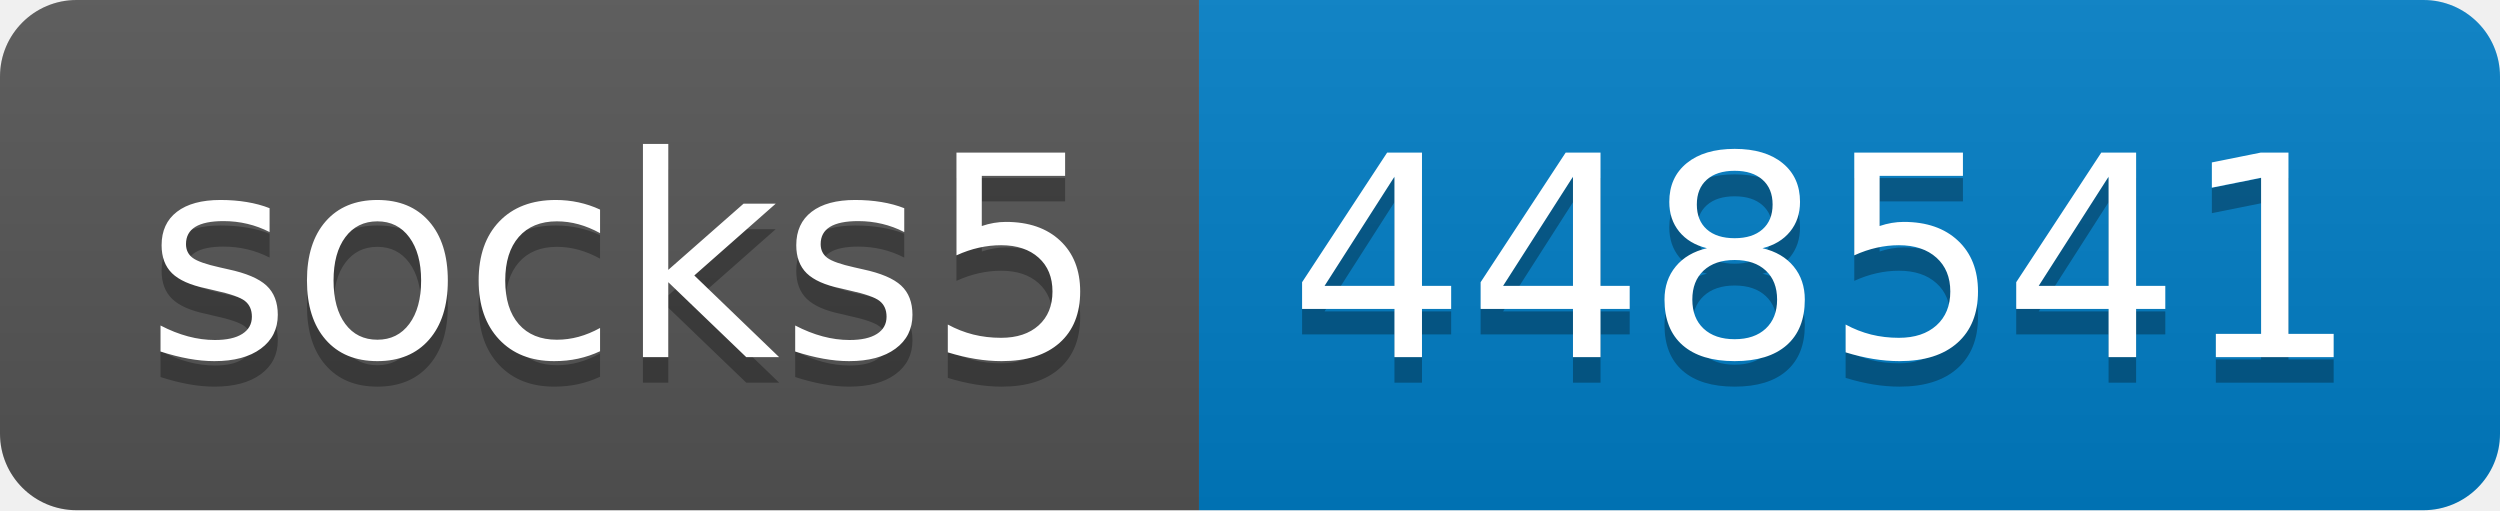
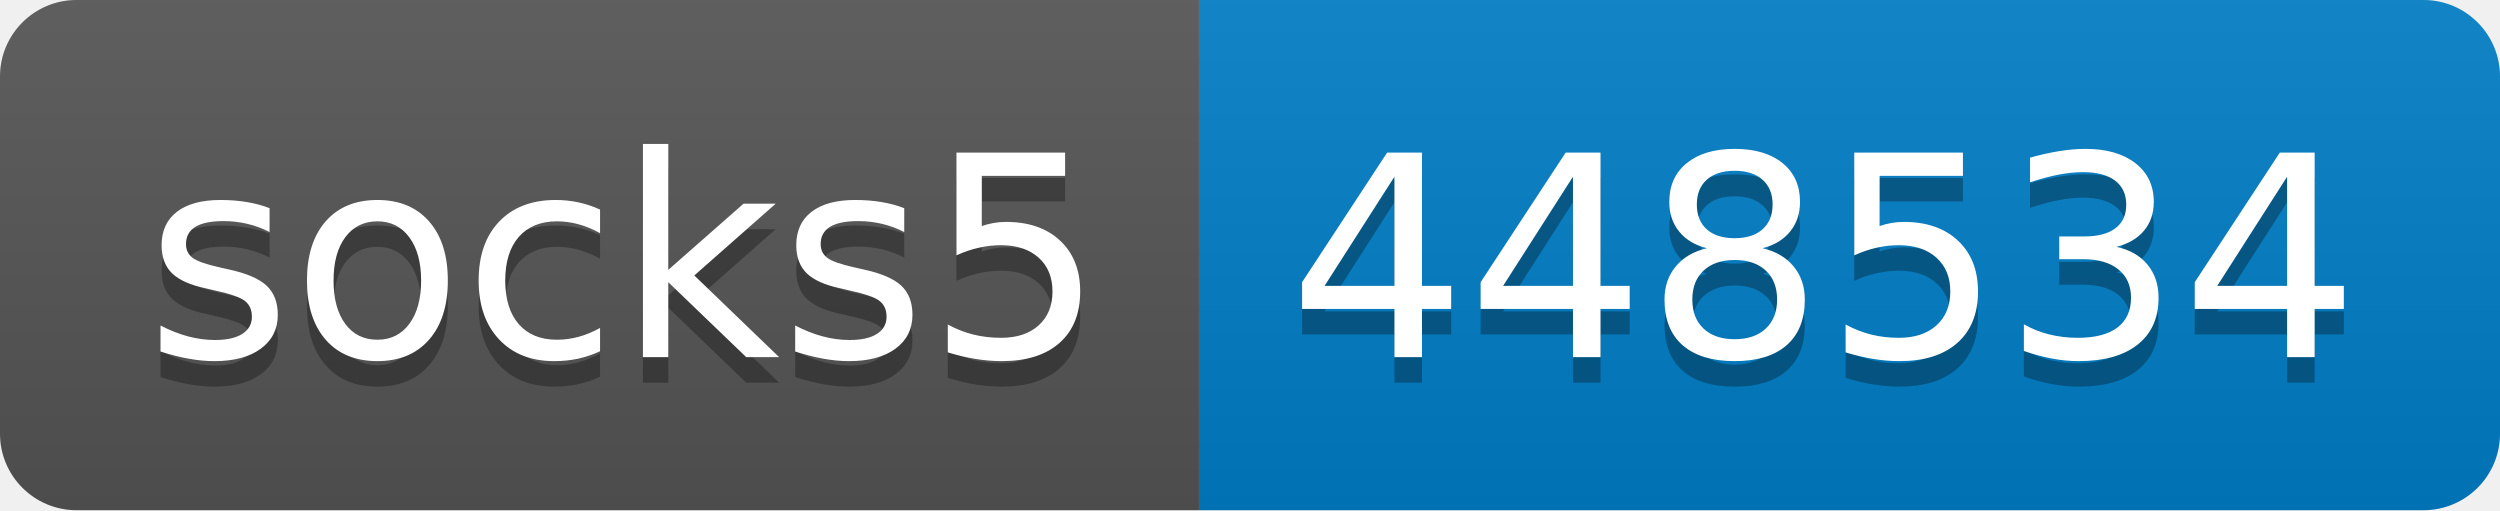
- <svg xmlns="http://www.w3.org/2000/svg" width="98" height="20" role="img" aria-label="socks5: 448541">
+ <svg xmlns="http://www.w3.org/2000/svg" width="98" height="20" role="img" aria-label="socks5: 448534">
  <linearGradient id="s" x2="0" y2="100%">
    <stop offset="0" stop-color="#bbb" stop-opacity=".1" />
    <stop offset="1" stop-opacity=".1" />
  </linearGradient>
  <clipPath id="r">
    <rect width="98" height="20" rx="3" fill="#fff" />
  </clipPath>
  <g clip-path="url(#r)">
    <rect width="47" height="20" fill="#555" />
    <rect x="47" width="51" height="20" fill="#007ec6" />
    <rect width="98" height="20" fill="url(#s)" />
  </g>
  <g fill="#fff" text-anchor="middle" font-family="Verdana,Geneva,DejaVu Sans,sans-serif" text-rendering="geometricPrecision" font-size="110">
    <text aria-hidden="true" x="245" y="150" fill="#010101" fill-opacity=".3" transform="scale(.1)" textLength="370">socks5</text>
    <text x="245" y="140" transform="scale(.1)" fill="#fff" textLength="370">socks5</text>
-     <text aria-hidden="true" x="715" y="150" fill="#010101" fill-opacity=".3" transform="scale(.1)" textLength="410">448541</text>
-     <text x="715" y="140" transform="scale(.1)" fill="#fff" textLength="410">448541</text>
+     <text aria-hidden="true" x="715" y="150" fill="#010101" fill-opacity=".3" transform="scale(.1)" textLength="410">448534</text>
+     <text x="715" y="140" transform="scale(.1)" fill="#fff" textLength="410">448534</text>
  </g>
</svg>
